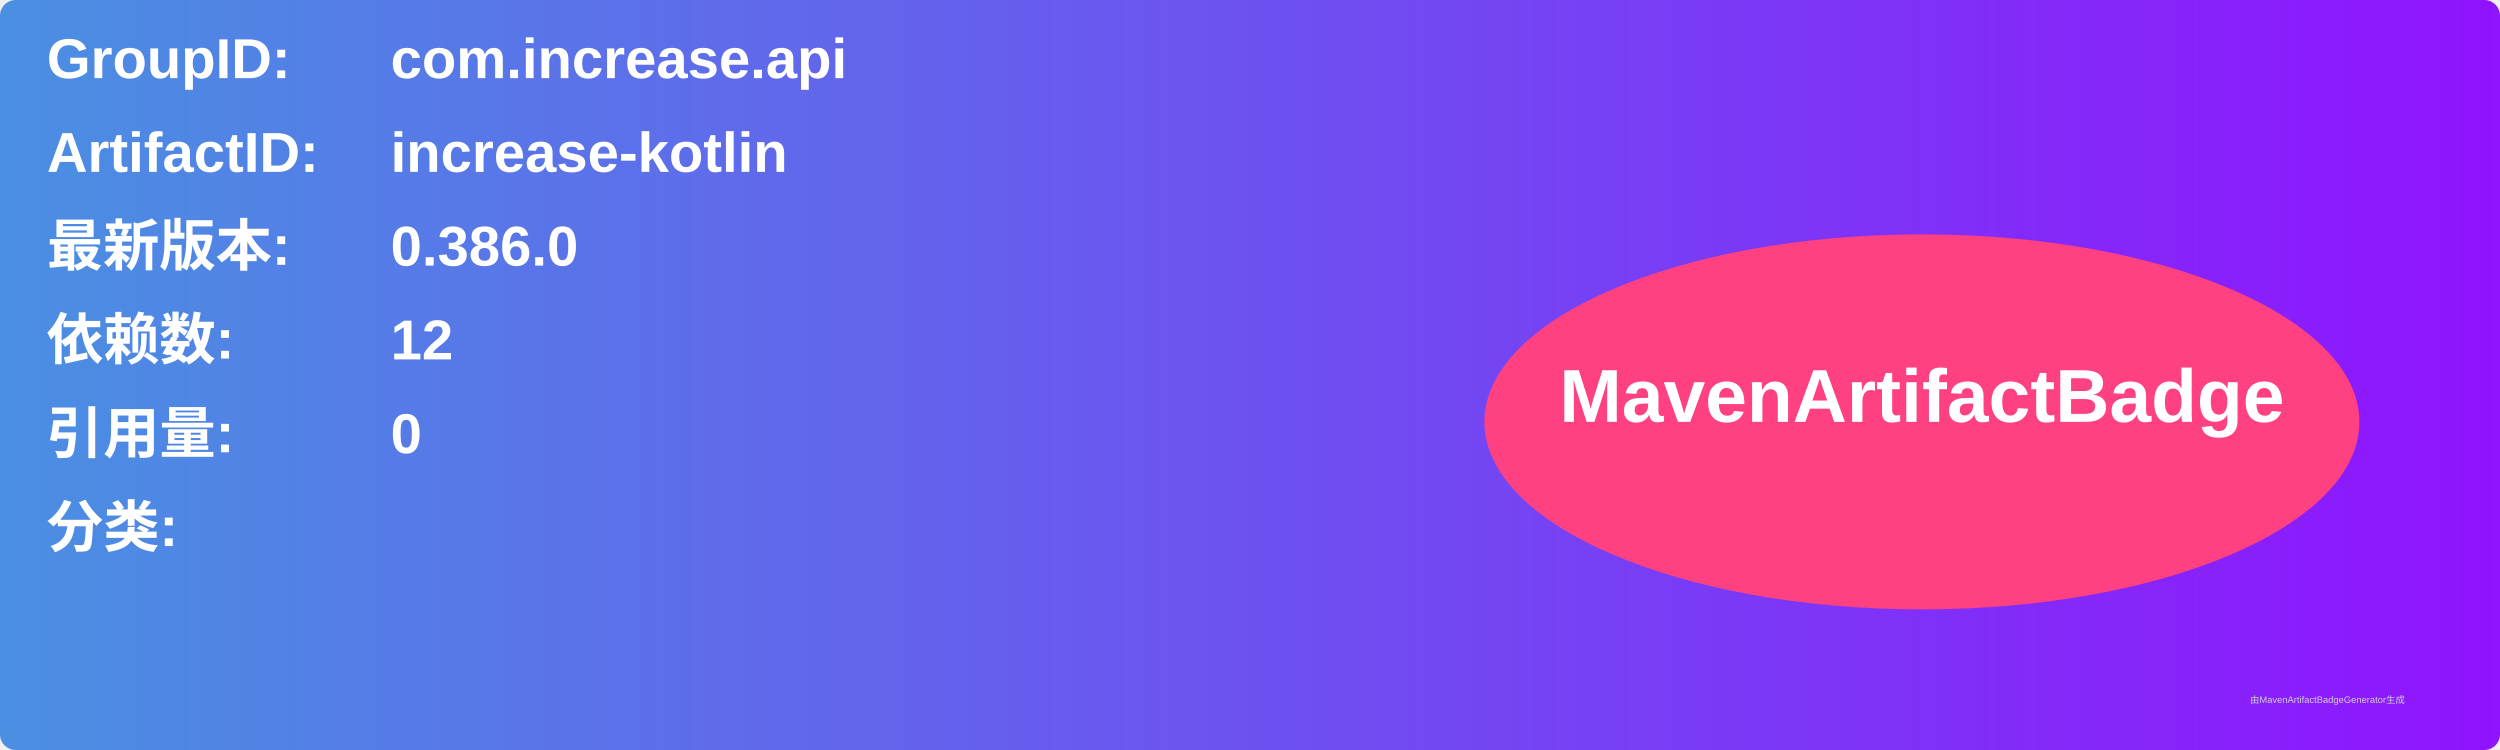
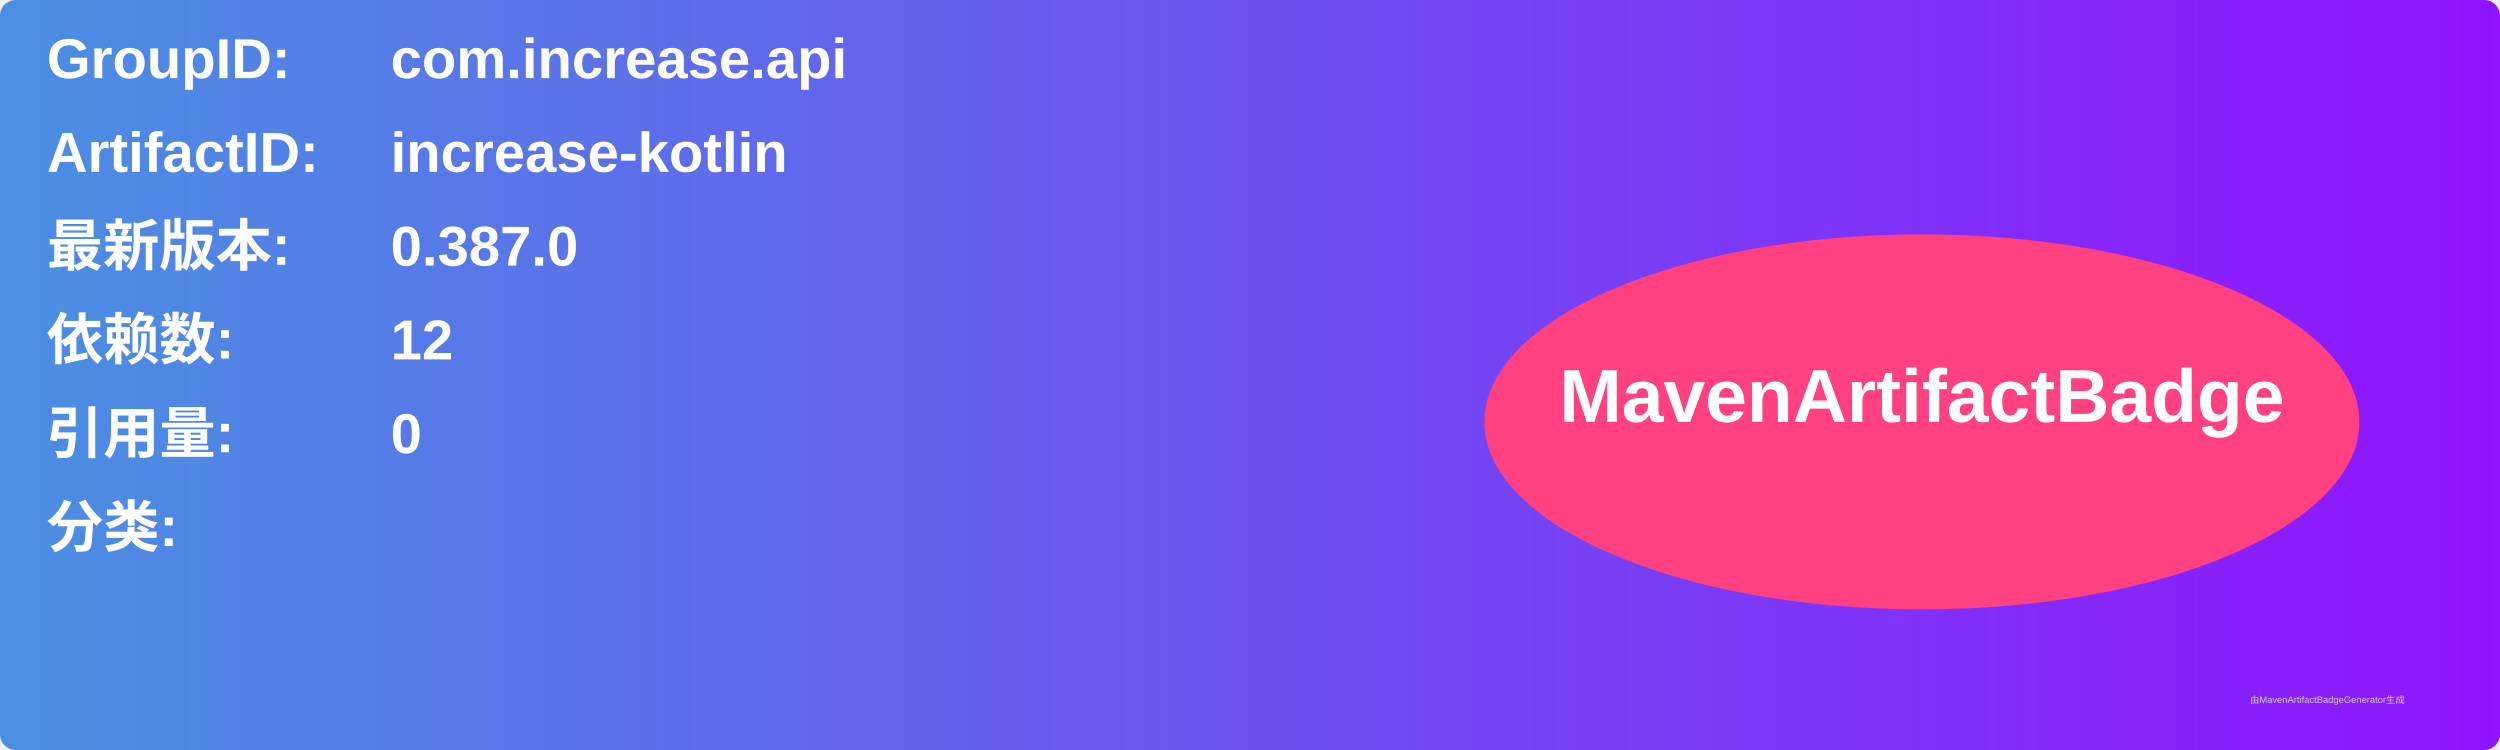
<svg xmlns="http://www.w3.org/2000/svg" width="800" height="240" viewBox="0 0 800 240">
  <linearGradient id="grad" x1="0%" y1="0%" x2="100%" y2="0%">
    <stop offset="0%" stop-color="#4a90e2" />
    <stop offset="100%" stop-color="#9013fe" />
  </linearGradient>
  <rect width="100%" height="100%" rx="5" ry="5" fill="url(#grad)" />
  <g transform="translate(15, 15)">
    <text x="0" y="10" font-family="Arial" font-size="18" fill="white" font-weight="bold" width="260">GroupID:</text>
    <text x="110" y="10" font-family="Arial" font-size="18" fill="white" font-weight="bold" width="460">com.increase.api</text>
    <text x="0" y="40" font-family="Arial" font-size="18" fill="white" font-weight="bold" width="260">ArtifactID:</text>
    <text x="110" y="40" font-family="Arial" font-size="18" fill="white" font-weight="bold" width="460">increase-kotlin</text>
    <text x="0" y="70" font-family="Arial" font-size="18" fill="white" font-weight="bold">最新版本:</text>
    <text x="110" y="70" font-family="Arial" font-size="18" fill="white" font-weight="bold">
-       <tspan font-weight="bold">0.386.0</tspan>
+       <tspan font-weight="bold">0.387.0</tspan>
    </text>
    <text x="0" y="100" font-family="Arial" font-size="18" fill="white" font-weight="bold">依赖数: </text>
    <text x="110" y="100" font-family="Arial" font-size="18" fill="white">
      <tspan font-weight="bold">12</tspan>
    </text>
    <text x="0" y="130" font-family="Arial" font-size="18" fill="white" font-weight="bold">引用量: </text>
    <text x="110" y="130" font-family="Arial" font-size="18" fill="white">
      <tspan font-weight="bold">0</tspan>
    </text>
    <text x="0" y="160" font-family="Arial" font-size="18" fill="white" font-weight="bold">分类:</text>
    <text x="10" y="190" font-family="Arial" font-size="10" fill="white">
      <tspan font-weight="bold" />
    </text>
    <ellipse cx="600" cy="120" rx="140" ry="60" fill="#ff4081" />
    <text x="600" y="120" text-anchor="middle" font-family="Arial" font-size="24" fill="white" font-weight="bold">MavenArtifactBadge</text>
  </g>
  <text x="720" y="225" font-family="Arial" font-size="3" fill="#d0d0d0">由MavenArtifactBadgeGenerator生成</text>
</svg>
